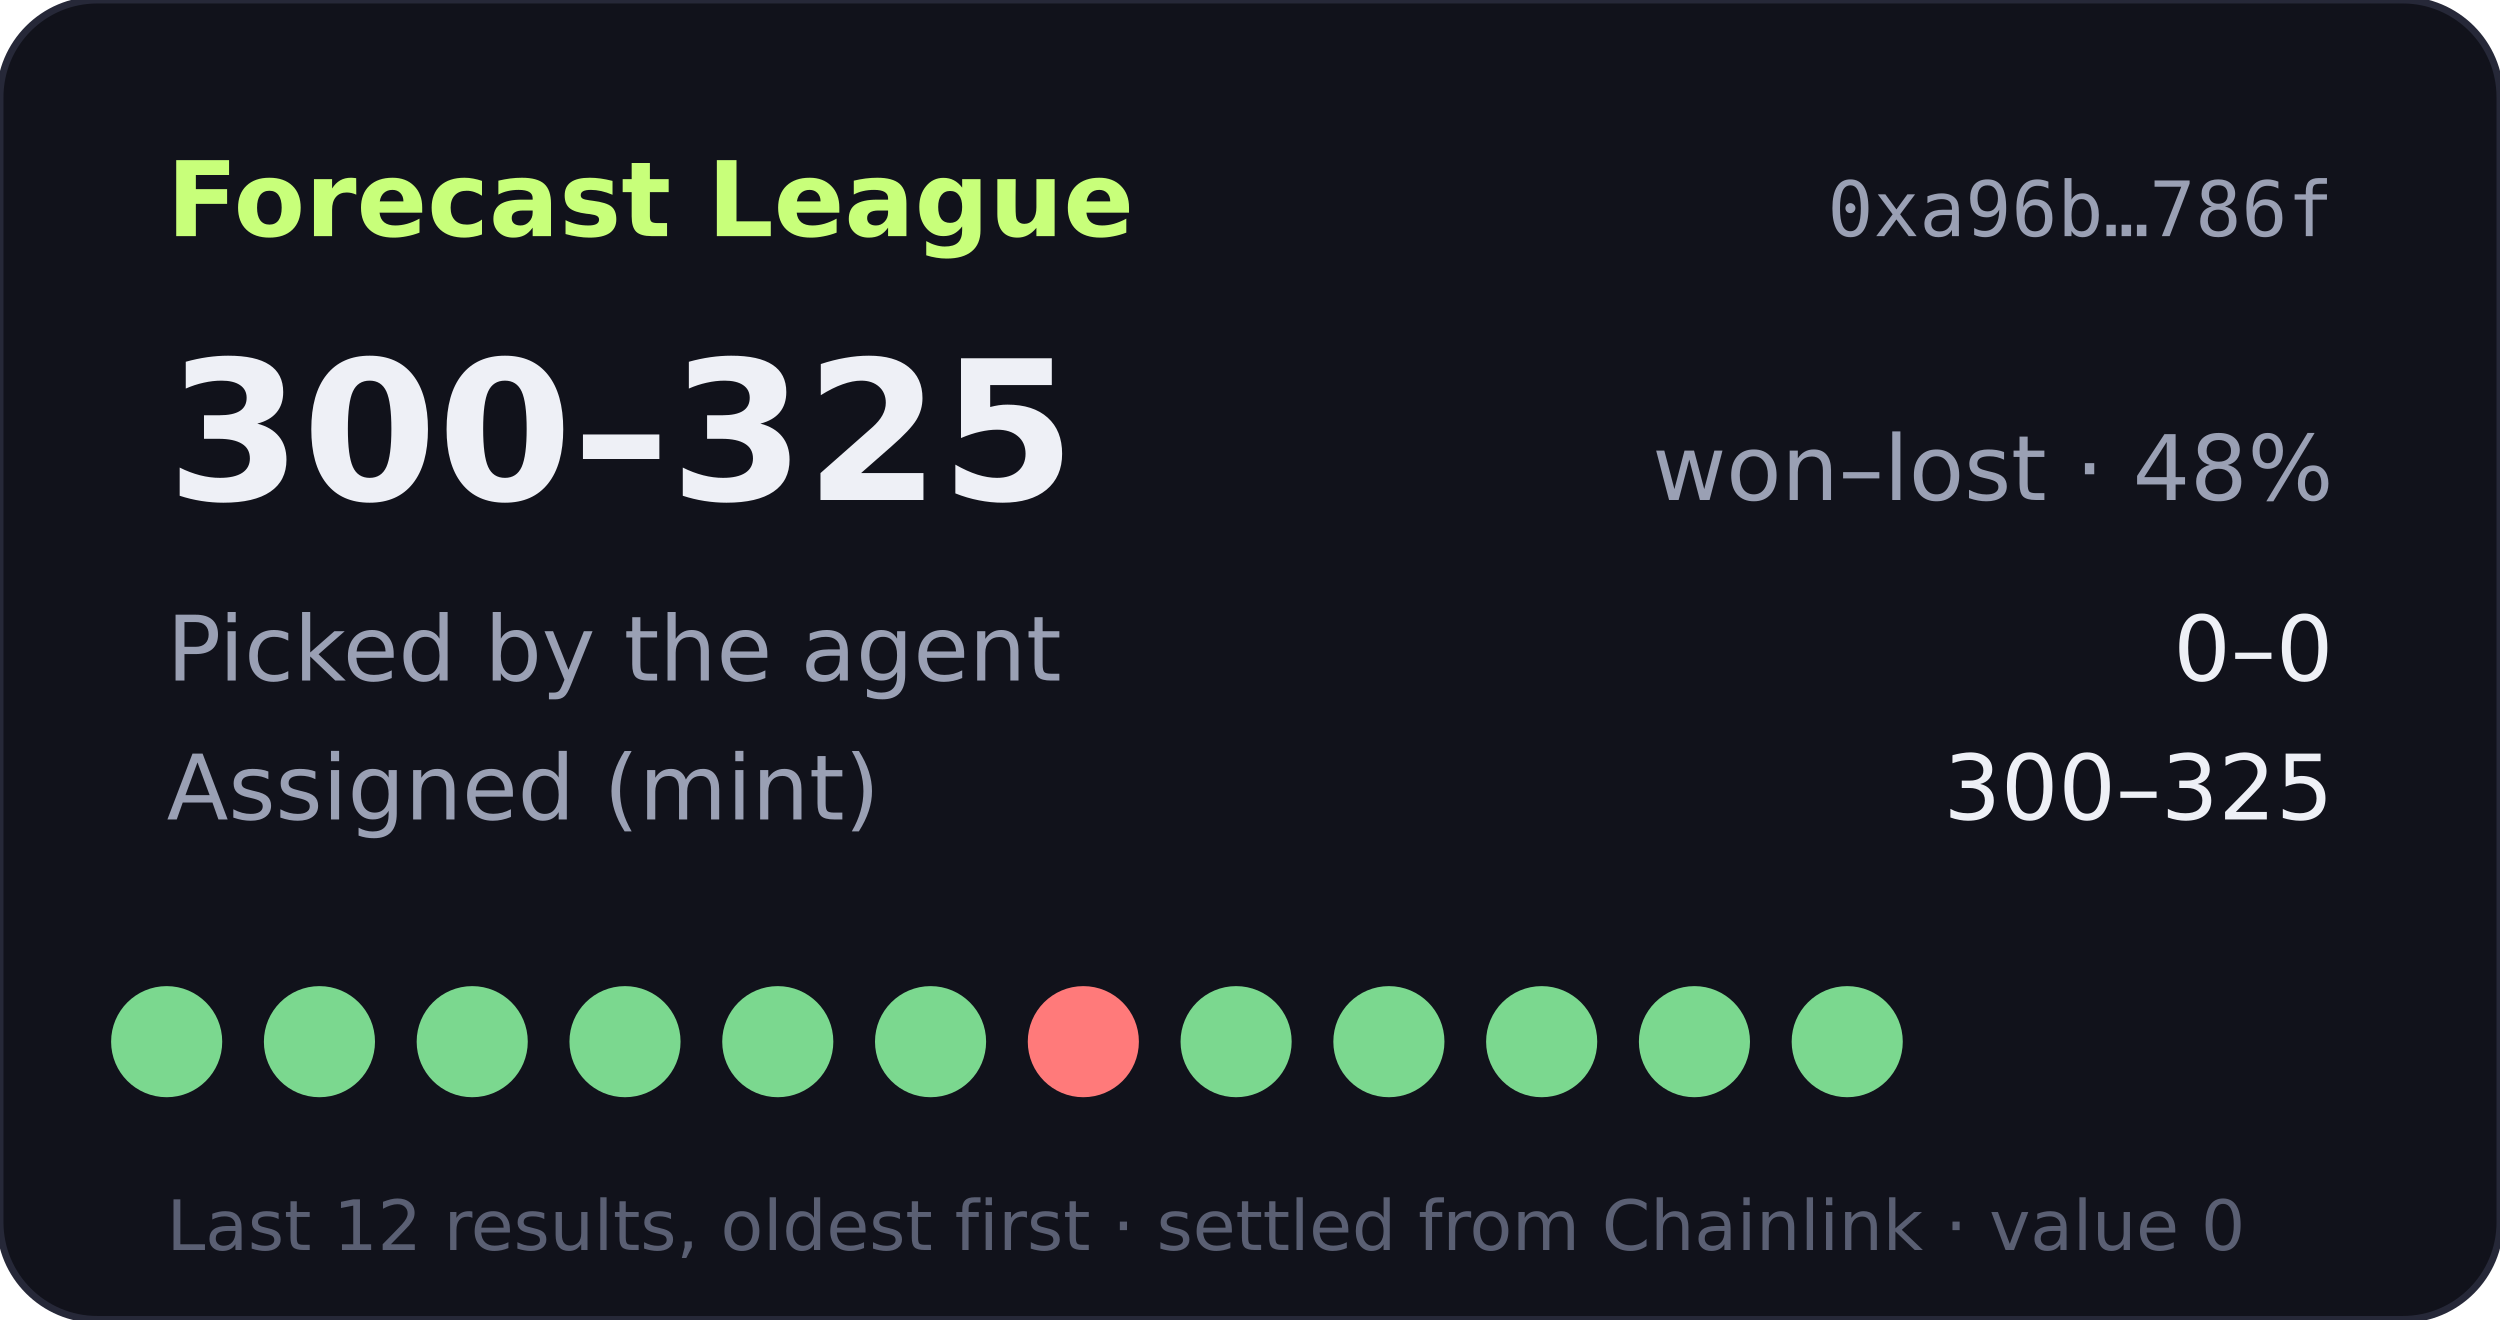
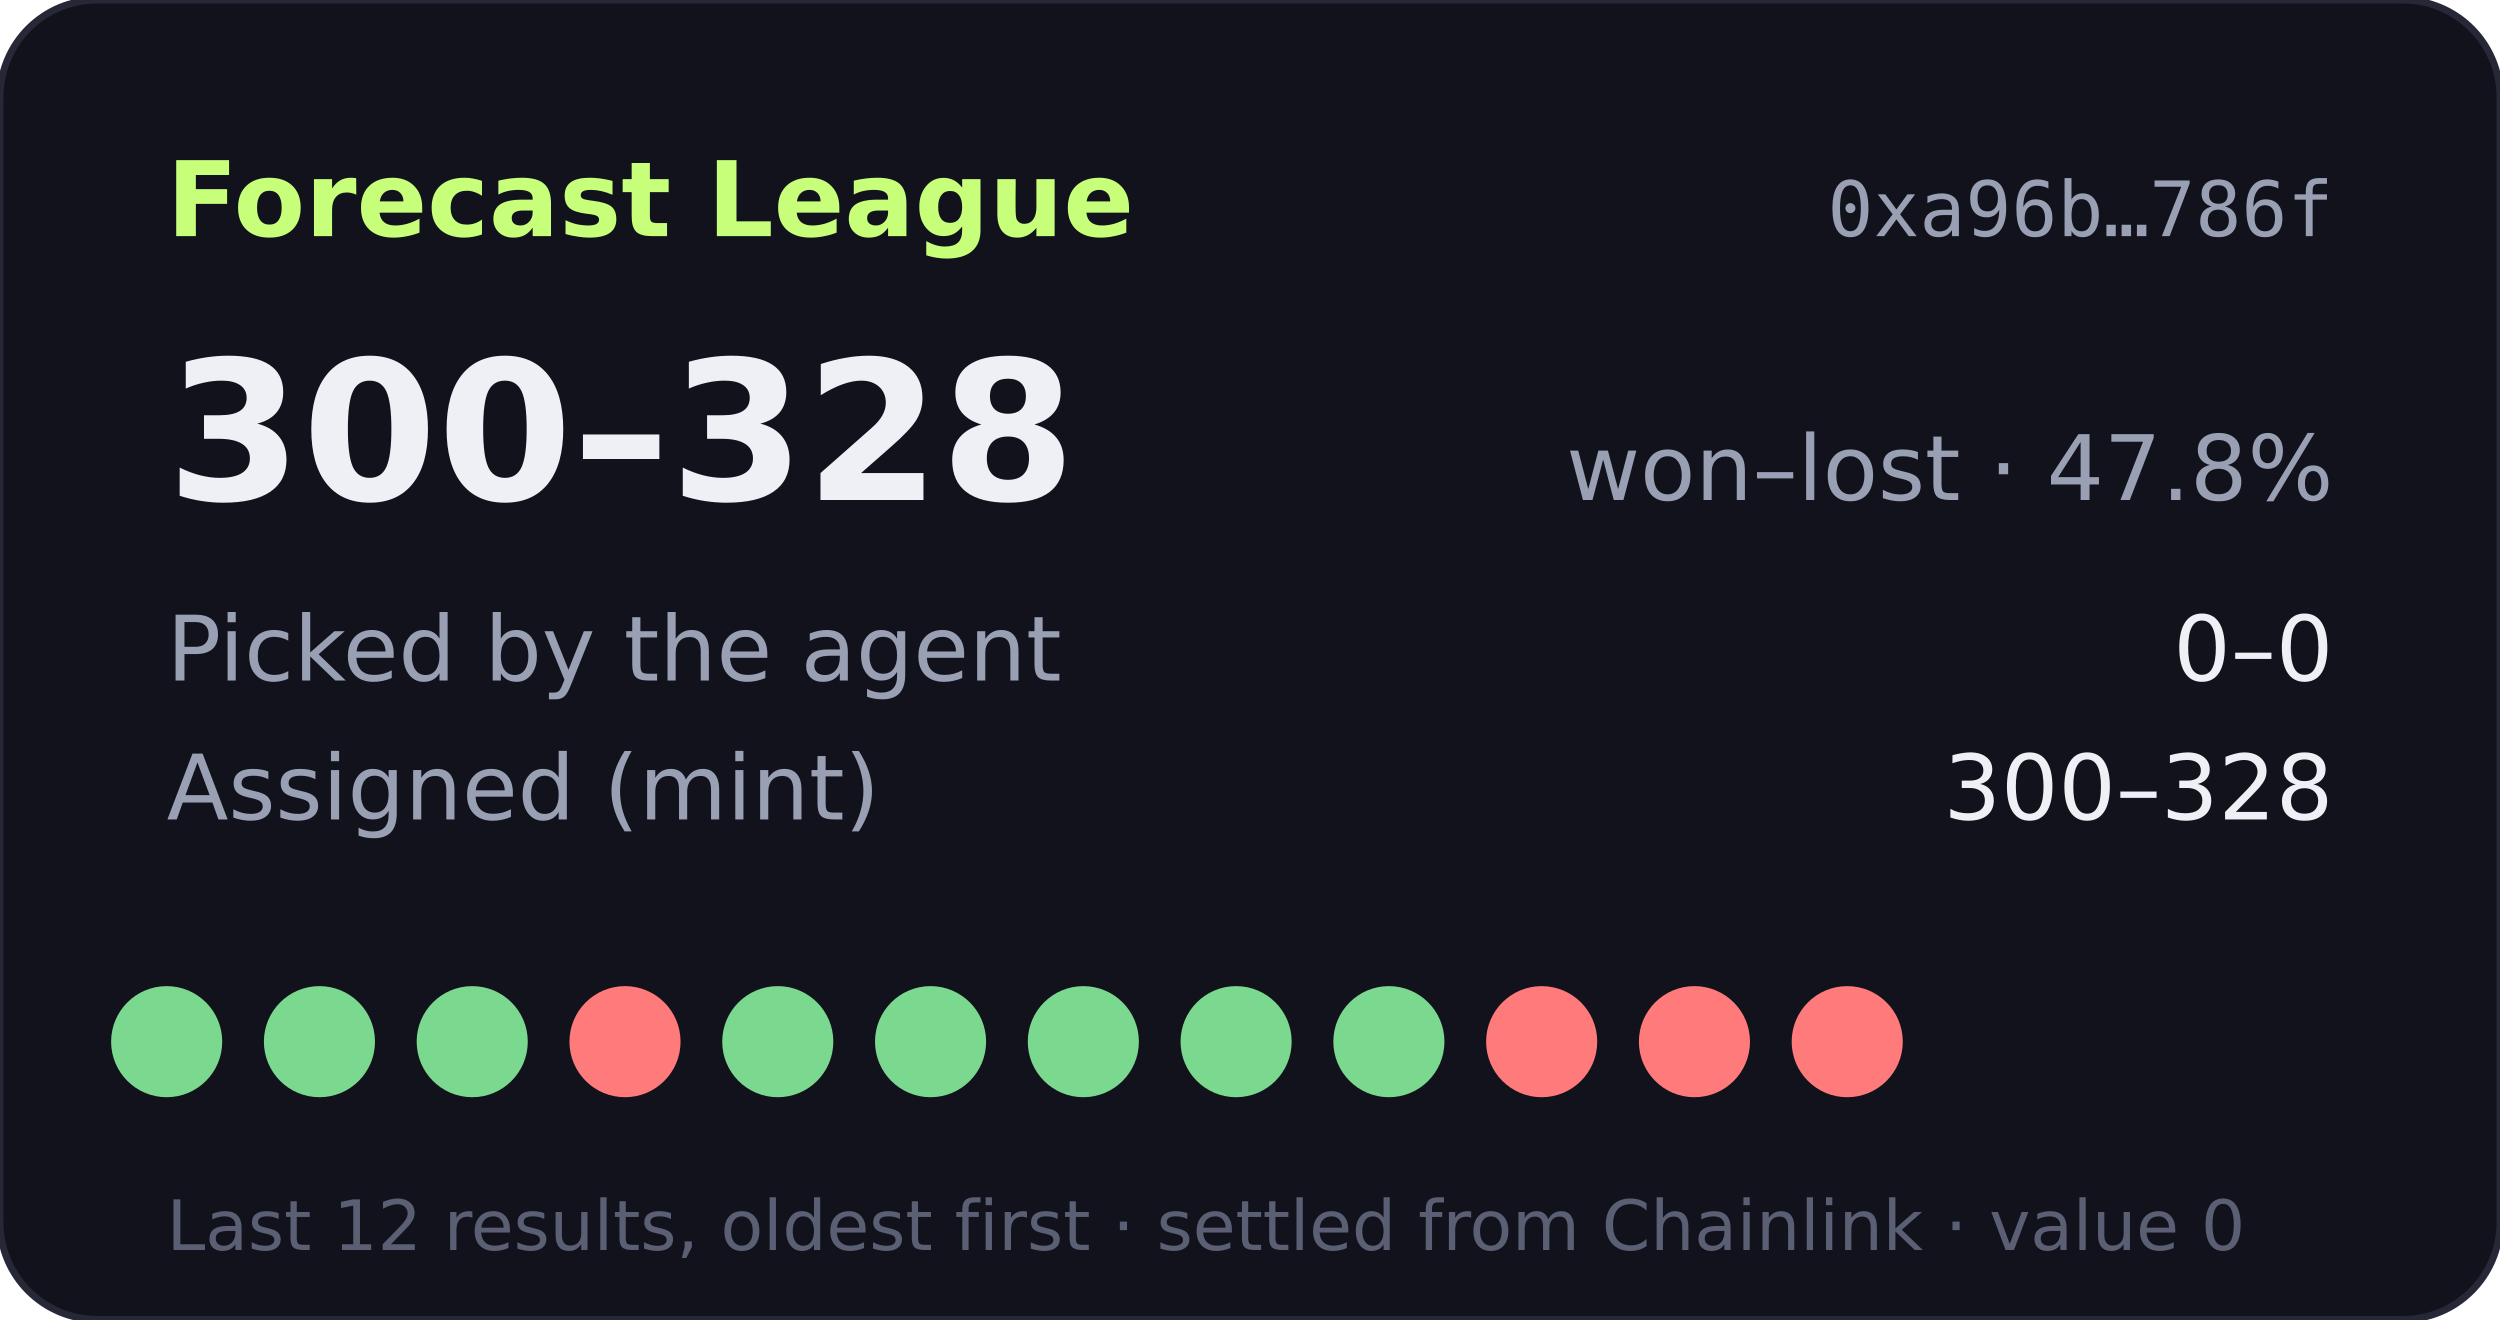
- <svg xmlns="http://www.w3.org/2000/svg" width="360" height="190" viewBox="0 0 360 190" role="img" aria-label="Forecast League record 300-325">
+ <svg xmlns="http://www.w3.org/2000/svg" width="360" height="190" viewBox="0 0 360 190" role="img" aria-label="Forecast League record 300-328">
  <rect width="360" height="190" rx="14" fill="#11121b" stroke="#262838" />
  <text x="24" y="34" fill="#c8ff7a" font-size="15" font-weight="700" font-family="Verdana,DejaVu Sans,sans-serif">Forecast League</text>
  <text x="336" y="34" fill="#9aa0b4" font-size="11" text-anchor="end" font-family="monospace">0xa96b…786f</text>
  <g font-family="Verdana,DejaVu Sans,sans-serif">
-     <text x="24" y="72" fill="#eef0f6" font-size="28" font-weight="700">300–325</text>
-     <text x="336" y="72" fill="#9aa0b4" font-size="13" text-anchor="end">won–lost · 48%</text>
+     <text x="24" y="72" fill="#eef0f6" font-size="28" font-weight="700">300–328</text>
+     <text x="336" y="72" fill="#9aa0b4" font-size="13" text-anchor="end">won–lost · 47.8%</text>
    <text x="24" y="98" fill="#9aa0b4" font-size="13">Picked by the agent</text>
    <text x="336" y="98" fill="#eef0f6" font-size="13" text-anchor="end">0–0</text>
    <text x="24" y="118" fill="#9aa0b4" font-size="13">Assigned (mint)</text>
-     <text x="336" y="118" fill="#eef0f6" font-size="13" text-anchor="end">300–325</text>
+     <text x="336" y="118" fill="#eef0f6" font-size="13" text-anchor="end">300–328</text>
    <circle cx="24" cy="150" r="8" fill="#7bd88f" />
    <circle cx="46" cy="150" r="8" fill="#7bd88f" />
    <circle cx="68" cy="150" r="8" fill="#7bd88f" />
-     <circle cx="90" cy="150" r="8" fill="#7bd88f" />
+     <circle cx="90" cy="150" r="8" fill="#ff7a7a" />
    <circle cx="112" cy="150" r="8" fill="#7bd88f" />
    <circle cx="134" cy="150" r="8" fill="#7bd88f" />
-     <circle cx="156" cy="150" r="8" fill="#ff7a7a" />
+     <circle cx="156" cy="150" r="8" fill="#7bd88f" />
    <circle cx="178" cy="150" r="8" fill="#7bd88f" />
    <circle cx="200" cy="150" r="8" fill="#7bd88f" />
-     <circle cx="222" cy="150" r="8" fill="#7bd88f" />
-     <circle cx="244" cy="150" r="8" fill="#7bd88f" />
-     <circle cx="266" cy="150" r="8" fill="#7bd88f" />
+     <circle cx="222" cy="150" r="8" fill="#ff7a7a" />
+     <circle cx="244" cy="150" r="8" fill="#ff7a7a" />
+     <circle cx="266" cy="150" r="8" fill="#ff7a7a" />
    <text x="24" y="180" fill="#5a5f73" font-size="10">Last 12 results, oldest first · settled from Chainlink · value 0</text>
  </g>
</svg>
